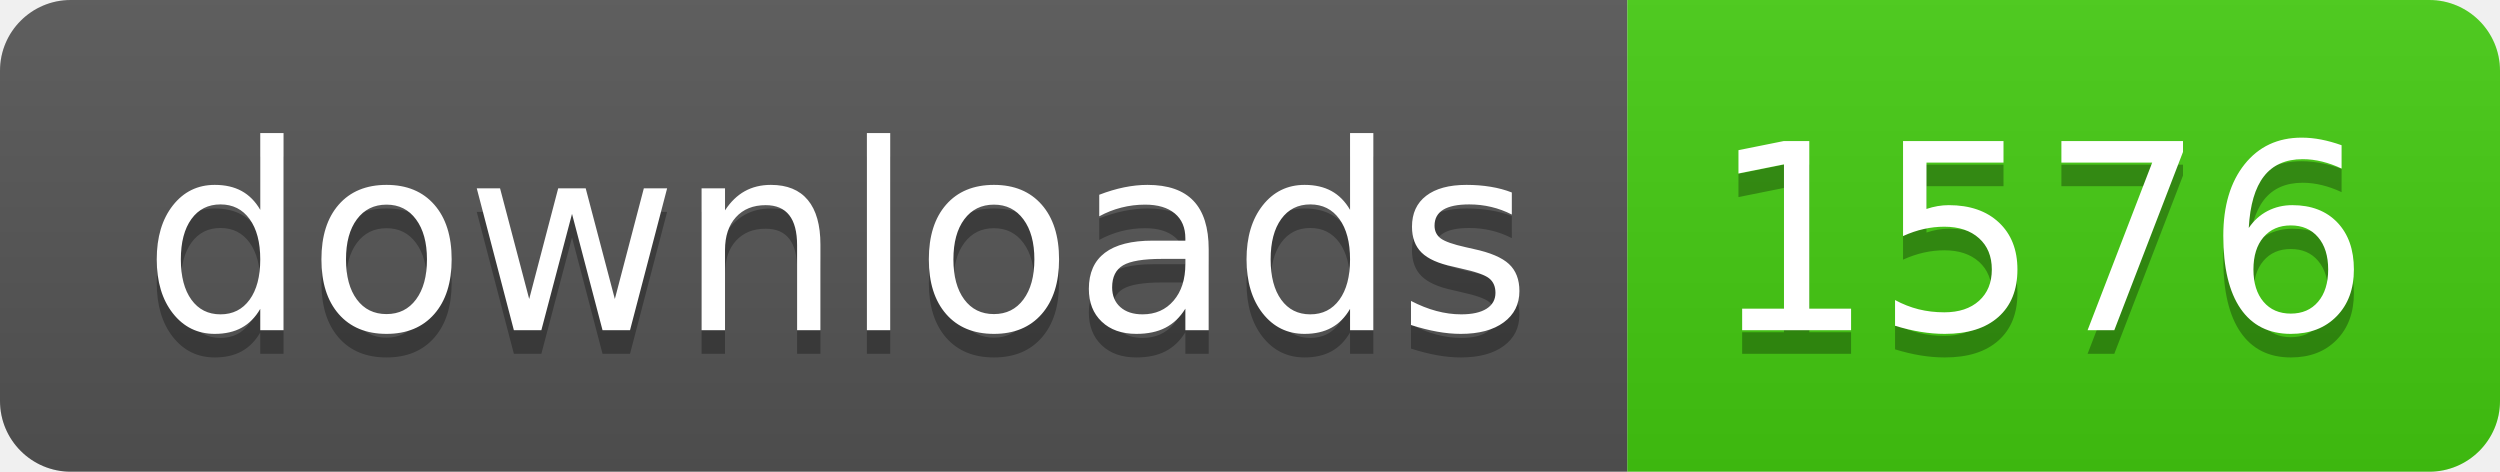
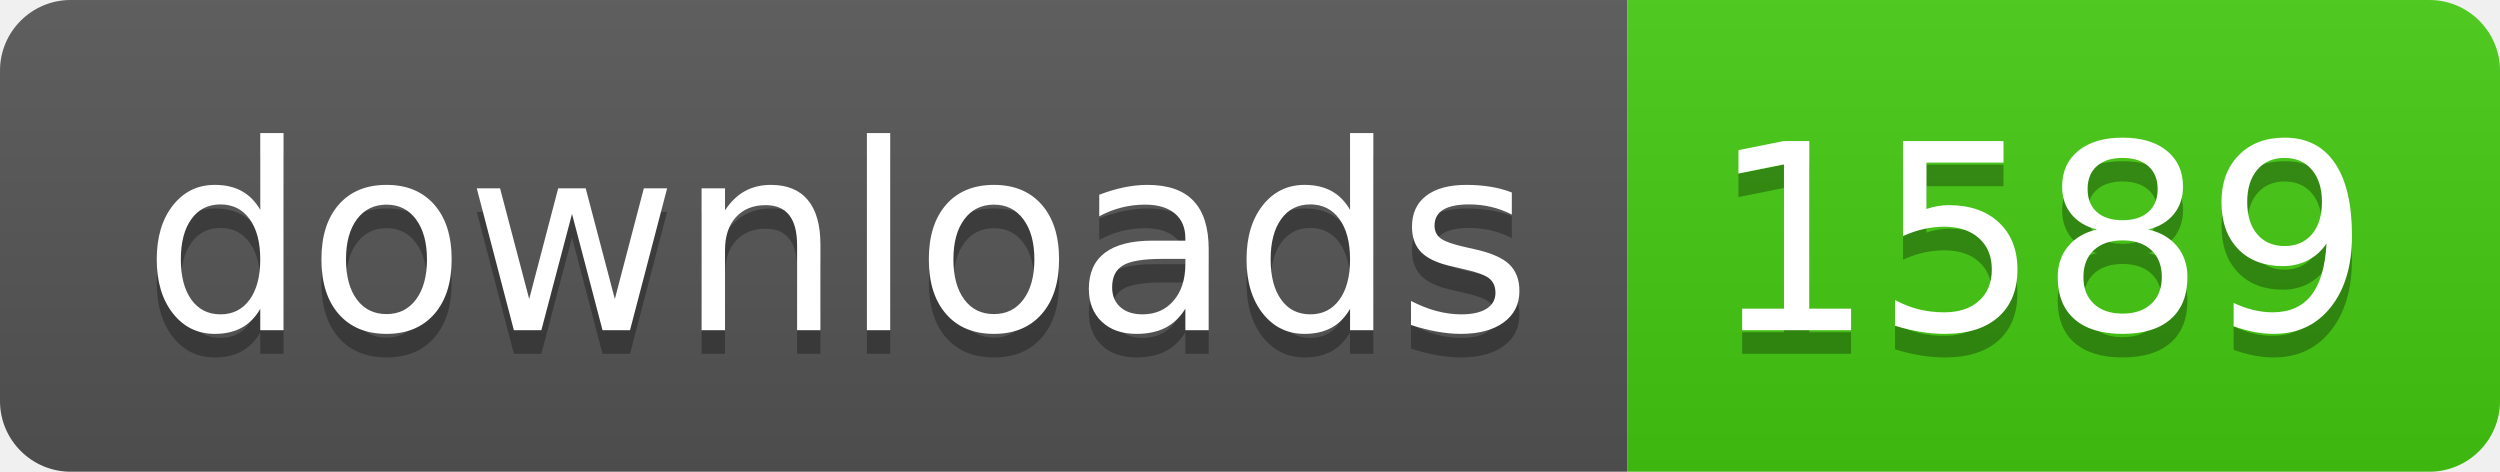
- <svg xmlns="http://www.w3.org/2000/svg" width="106" height="20" role="img" aria-label="downloads: 1576">
+ <svg xmlns="http://www.w3.org/2000/svg" width="106" height="20" role="img" aria-label="downloads: 1589">
  <linearGradient id="s" x2="0" y2="100%">
    <stop offset="0" stop-color="#bbb" stop-opacity=".1" />
    <stop offset="1" stop-opacity=".1" />
  </linearGradient>
  <clipPath id="r">
    <rect width="106" height="20" rx="3" fill="#fff" />
  </clipPath>
  <g clip-path="url(#r)">
    <rect width="69" height="20" fill="#555" />
    <rect x="69" width="37" height="20" fill="#4c1" />
    <rect width="106" height="20" fill="url(#s)" />
  </g>
  <g fill="#fff" text-anchor="middle" font-family="Verdana,Geneva,DejaVu Sans,sans-serif" text-rendering="geometricPrecision" font-size="110">
    <text aria-hidden="true" x="355" y="150" fill="#010101" fill-opacity=".3" transform="scale(.1)" textLength="590">downloads</text>
    <text x="355" y="140" transform="scale(.1)" fill="#fff" textLength="590">downloads</text>
-     <text aria-hidden="true" x="865" y="150" fill="#010101" fill-opacity=".3" transform="scale(.1)" textLength="270">1576</text>
-     <text x="865" y="140" transform="scale(.1)" fill="#fff" textLength="270">1576</text>
+     <text aria-hidden="true" x="865" y="150" fill="#010101" fill-opacity=".3" transform="scale(.1)" textLength="270">1589</text>
+     <text x="865" y="140" transform="scale(.1)" fill="#fff" textLength="270">1589</text>
  </g>
</svg>
